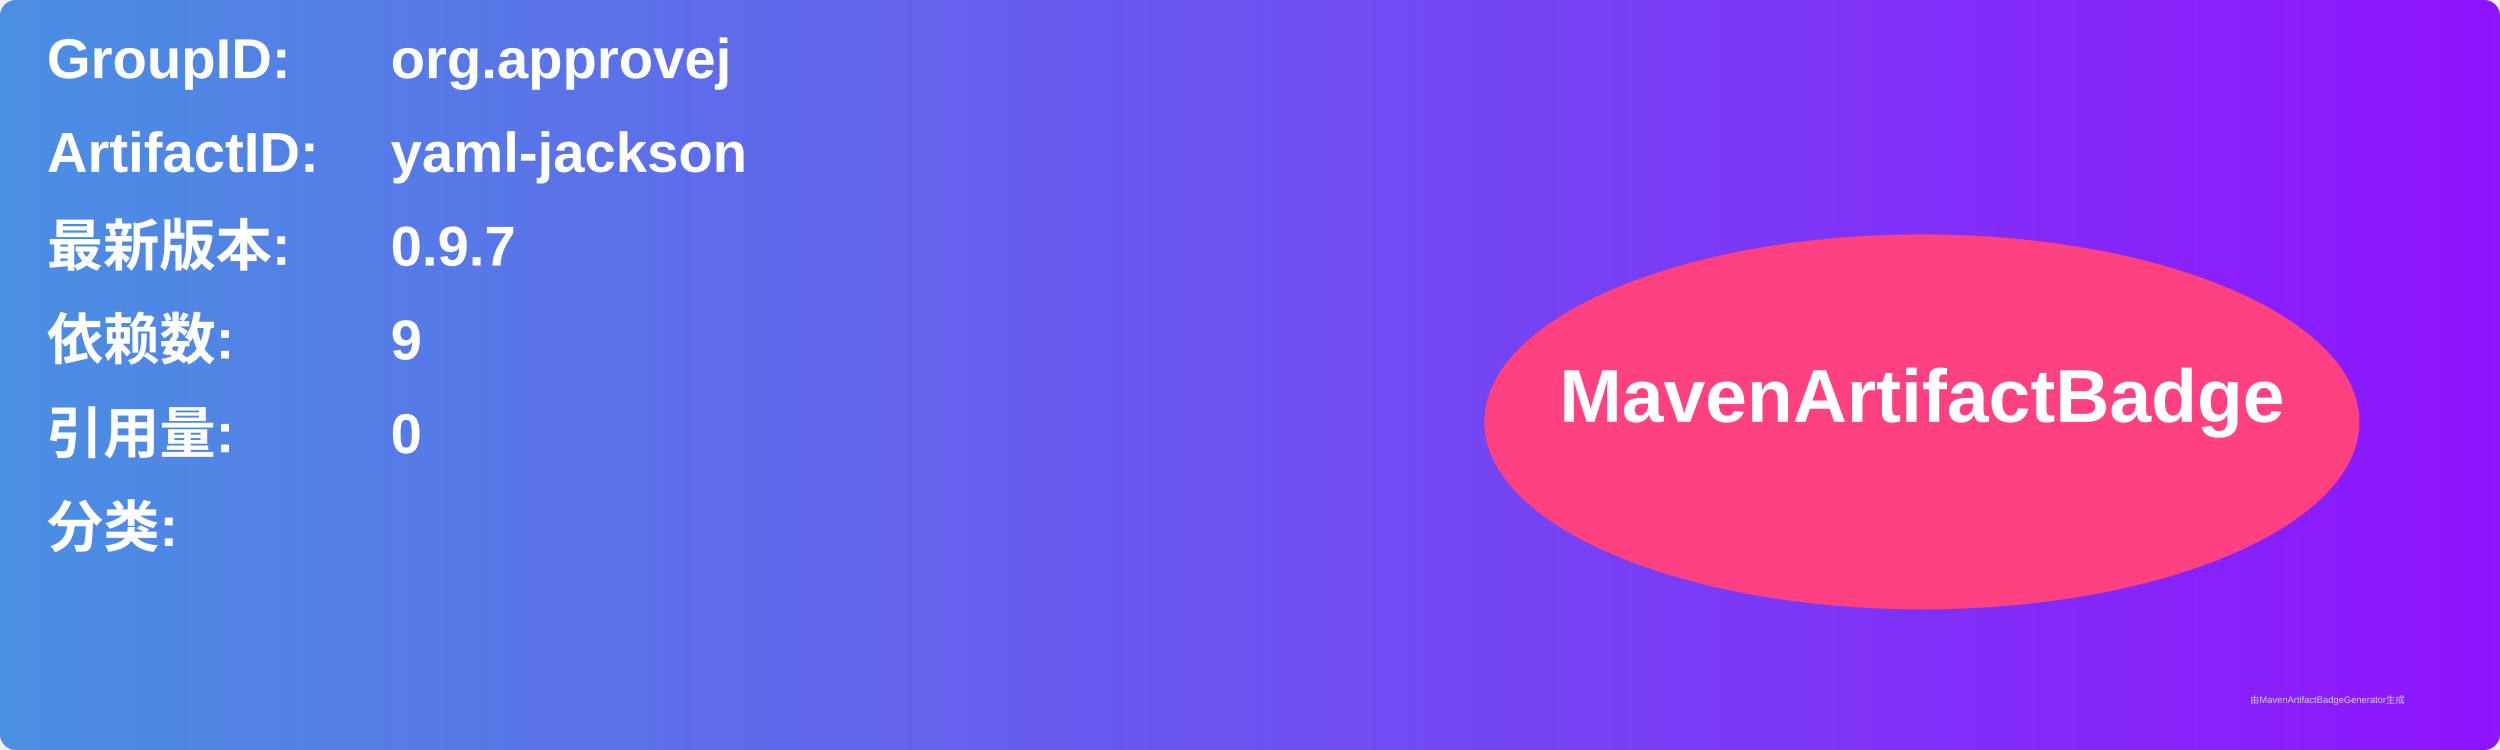
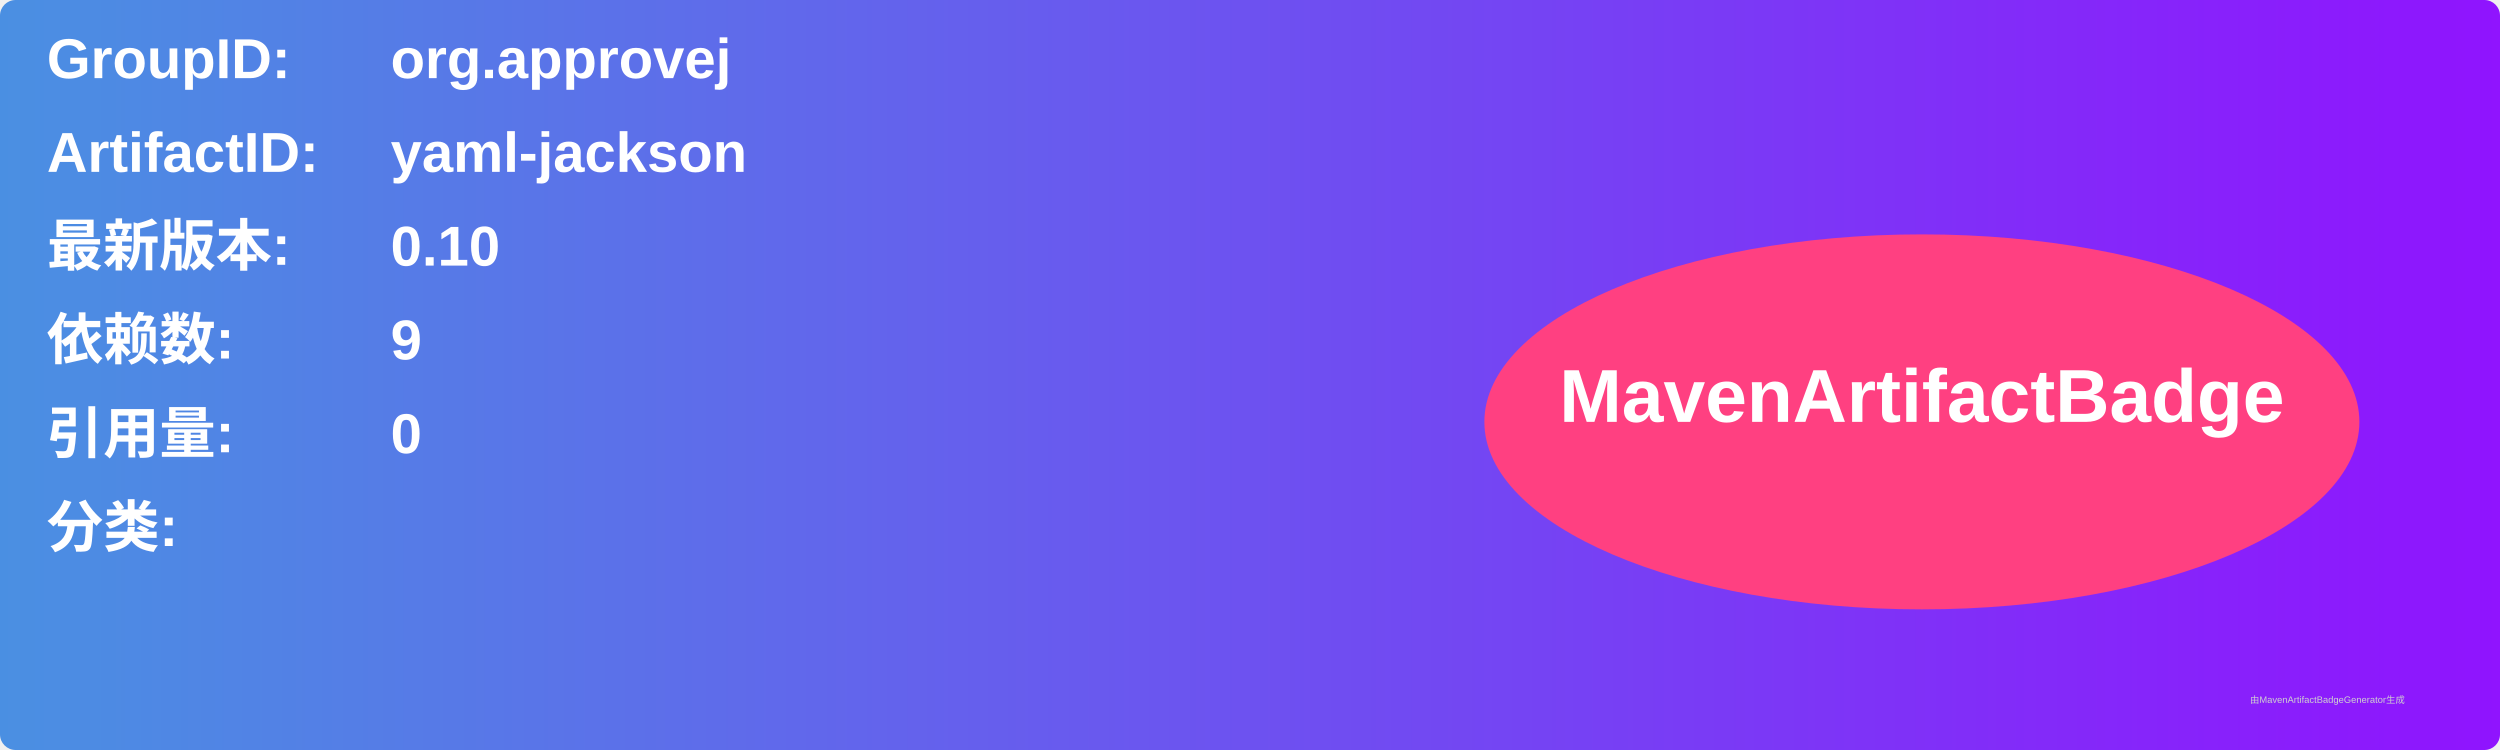
<svg xmlns="http://www.w3.org/2000/svg" width="800" height="240" viewBox="0 0 800 240">
  <linearGradient id="grad" x1="0%" y1="0%" x2="100%" y2="0%">
    <stop offset="0%" stop-color="#4a90e2" />
    <stop offset="100%" stop-color="#9013fe" />
  </linearGradient>
  <rect width="100%" height="100%" rx="5" ry="5" fill="url(#grad)" />
  <g transform="translate(15, 15)">
    <text x="0" y="10" font-family="Arial" font-size="18" fill="white" font-weight="bold" width="260">GroupID:</text>
    <text x="110" y="10" font-family="Arial" font-size="18" fill="white" font-weight="bold" width="460">org.approvej</text>
    <text x="0" y="40" font-family="Arial" font-size="18" fill="white" font-weight="bold" width="260">ArtifactID:</text>
    <text x="110" y="40" font-family="Arial" font-size="18" fill="white" font-weight="bold" width="460">yaml-jackson</text>
    <text x="0" y="70" font-family="Arial" font-size="18" fill="white" font-weight="bold">最新版本:</text>
    <text x="110" y="70" font-family="Arial" font-size="18" fill="white" font-weight="bold">
-       <tspan font-weight="bold">0.9.7</tspan>
+       <tspan font-weight="bold">0.10</tspan>
    </text>
    <text x="0" y="100" font-family="Arial" font-size="18" fill="white" font-weight="bold">依赖数: </text>
    <text x="110" y="100" font-family="Arial" font-size="18" fill="white">
      <tspan font-weight="bold">9</tspan>
    </text>
    <text x="0" y="130" font-family="Arial" font-size="18" fill="white" font-weight="bold">引用量: </text>
    <text x="110" y="130" font-family="Arial" font-size="18" fill="white">
      <tspan font-weight="bold">0</tspan>
    </text>
    <text x="0" y="160" font-family="Arial" font-size="18" fill="white" font-weight="bold">分类:</text>
    <text x="10" y="190" font-family="Arial" font-size="10" fill="white">
      <tspan font-weight="bold" />
    </text>
    <ellipse cx="600" cy="120" rx="140" ry="60" fill="#ff4081" />
    <text x="600" y="120" text-anchor="middle" font-family="Arial" font-size="24" fill="white" font-weight="bold">MavenArtifactBadge</text>
  </g>
  <text x="720" y="225" font-family="Arial" font-size="3" fill="#d0d0d0">由MavenArtifactBadgeGenerator生成</text>
</svg>
